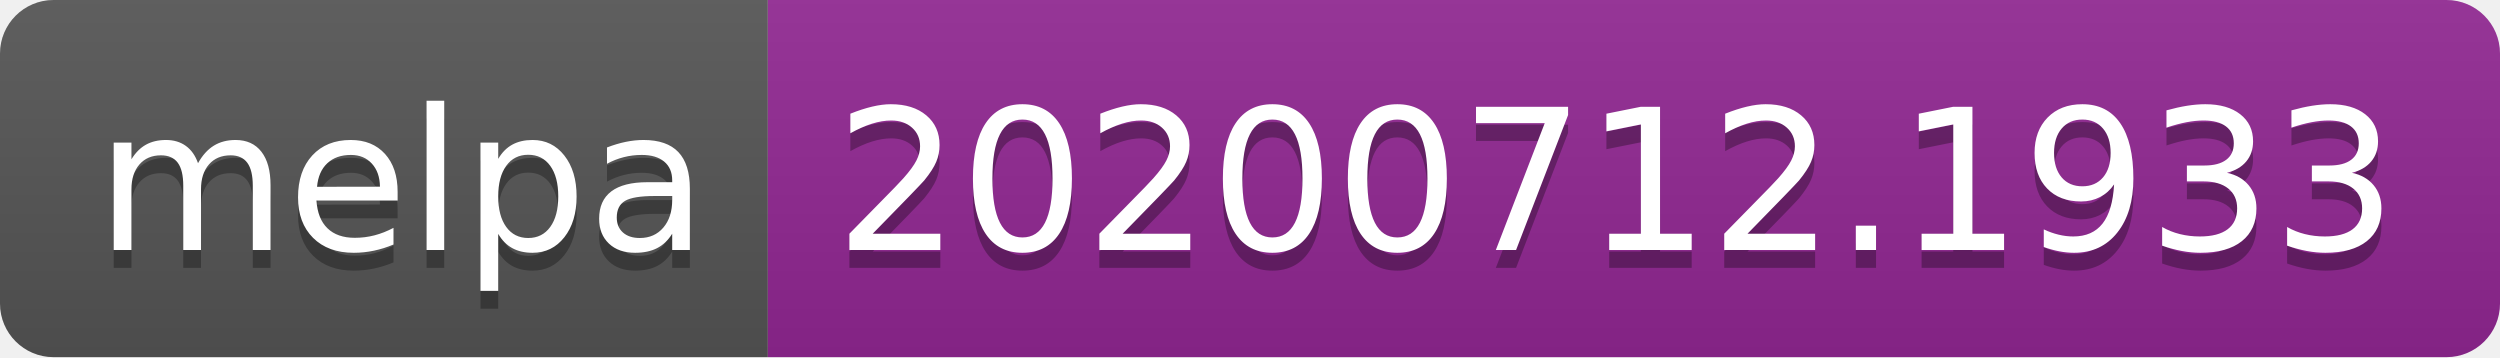
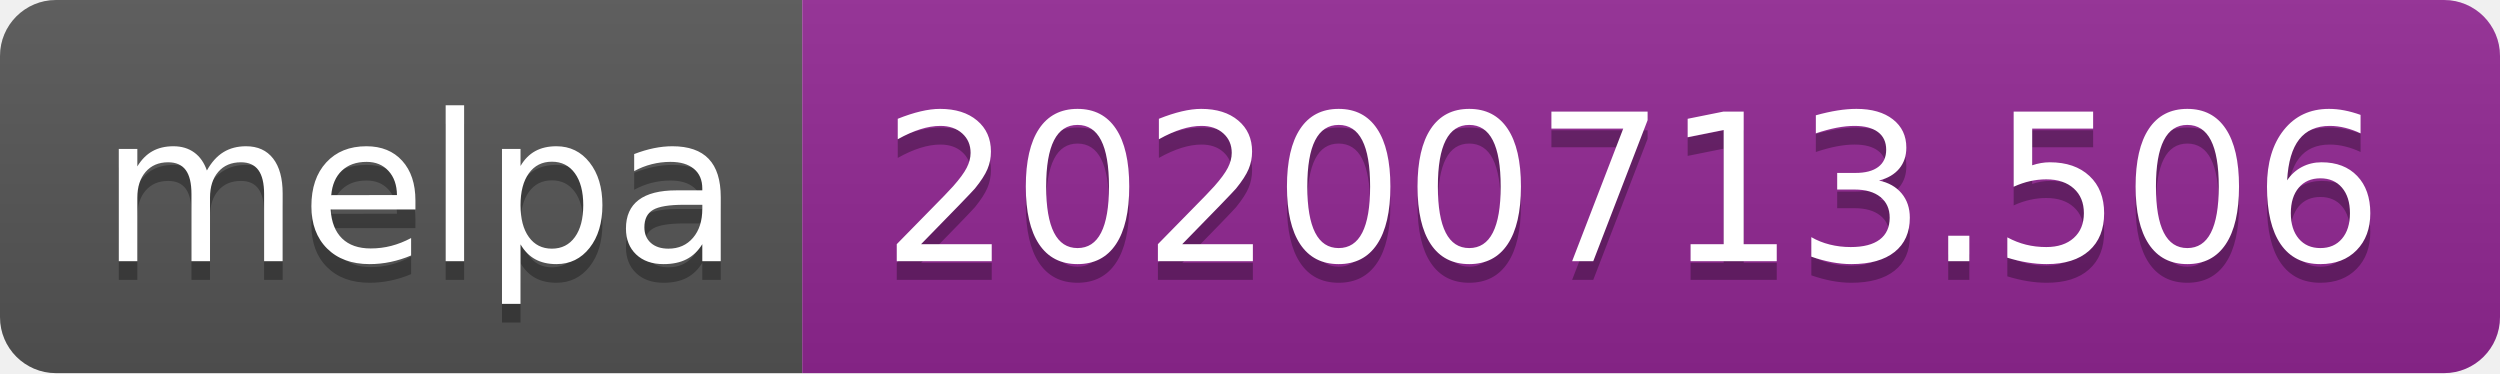
- <svg xmlns="http://www.w3.org/2000/svg" width="140" height="20">
+ <svg xmlns="http://www.w3.org/2000/svg" width="134" height="20">
  <linearGradient id="s" x2="0" y2="100%">
    <stop offset="0" stop-color="#bbb" stop-opacity=".1" />
    <stop offset="1" stop-opacity=".1" />
  </linearGradient>
  <clipPath id="r">
-     <rect width="140" height="20" rx="3" fill="#fff" />
+     <rect width="134" height="20" rx="3" fill="#fff" />
  </clipPath>
  <g clip-path="url(#r)">
    <rect width="43" height="20" fill="#555" />
-     <rect x="43" width="97" height="20" fill="#922793" />
-     <rect width="140" height="20" fill="url(#s)" />
+     <rect x="43" width="91" height="20" fill="#922793" />
+     <rect width="134" height="20" fill="url(#s)" />
  </g>
  <g fill="#fff" text-anchor="middle" font-family="Verdana,Geneva,DejaVu Sans,sans-serif" text-rendering="geometricPrecision" font-size="110">
    <text x="225" y="150" fill="#010101" fill-opacity=".3" transform="scale(.1)" textLength="330">melpa</text>
    <text x="225" y="140" transform="scale(.1)" textLength="330">melpa</text>
-     <text x="905" y="150" fill="#010101" fill-opacity=".3" transform="scale(.1)" textLength="870">20200712.1933</text>
-     <text x="905" y="140" transform="scale(.1)" textLength="870">20200712.1933</text>
+     <text x="875" y="150" fill="#010101" fill-opacity=".3" transform="scale(.1)" textLength="810">20200713.506</text>
+     <text x="875" y="140" transform="scale(.1)" textLength="810">20200713.506</text>
  </g>
</svg>
